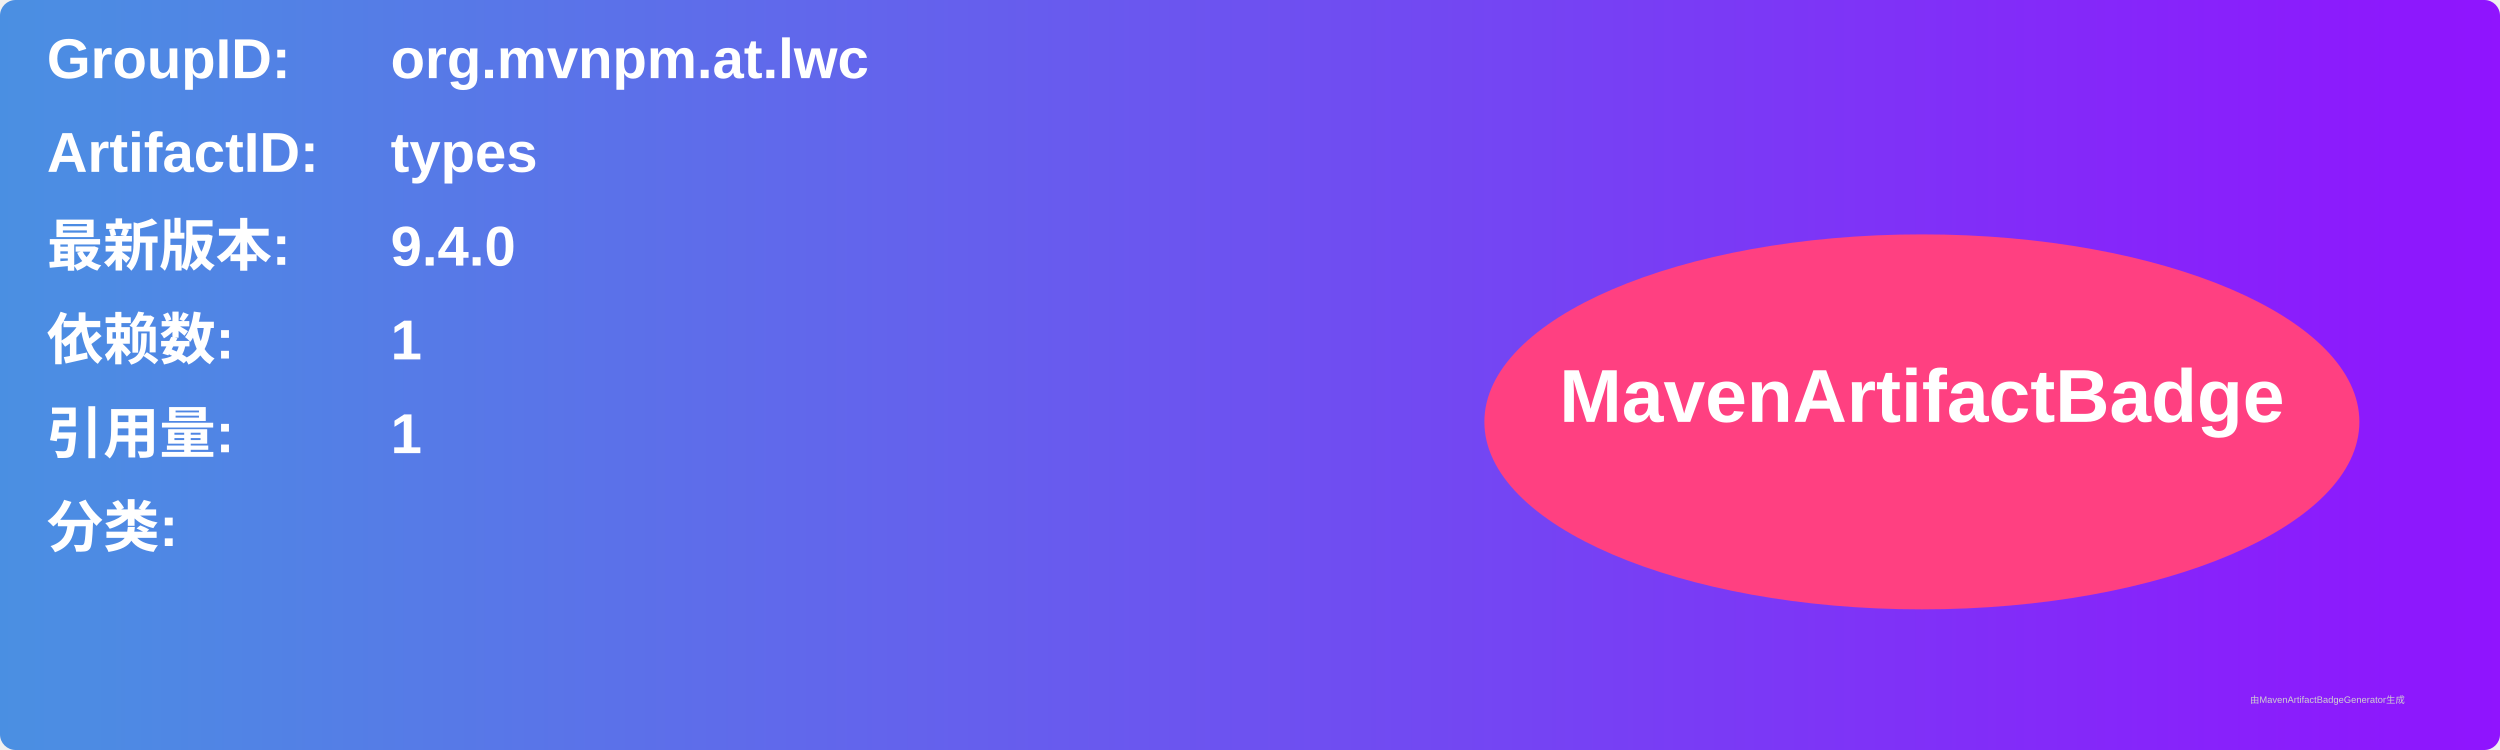
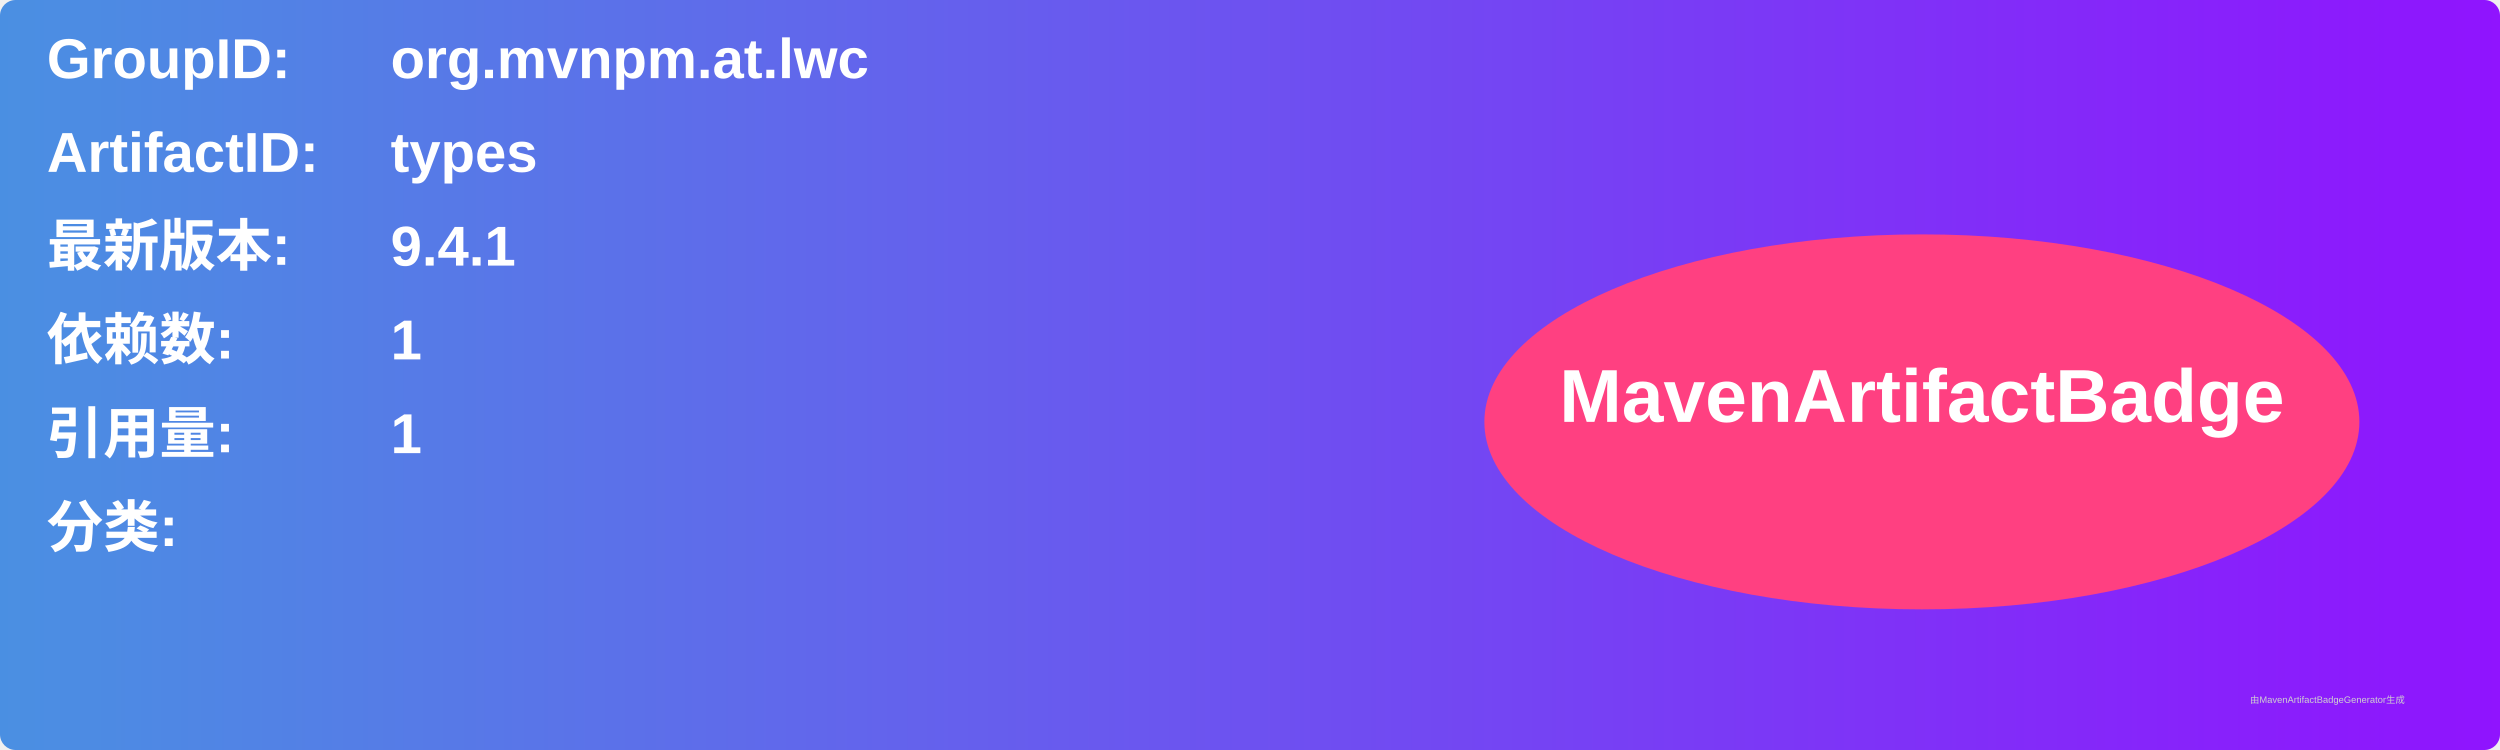
<svg xmlns="http://www.w3.org/2000/svg" width="800" height="240" viewBox="0 0 800 240">
  <linearGradient id="grad" x1="0%" y1="0%" x2="100%" y2="0%">
    <stop offset="0%" stop-color="#4a90e2" />
    <stop offset="100%" stop-color="#9013fe" />
  </linearGradient>
  <rect width="100%" height="100%" rx="5" ry="5" fill="url(#grad)" />
  <g transform="translate(15, 15)">
    <text x="0" y="10" font-family="Arial" font-size="18" fill="white" font-weight="bold" width="260">GroupID:</text>
    <text x="110" y="10" font-family="Arial" font-size="18" fill="white" font-weight="bold" width="460">org.mvnpm.at.lwc</text>
    <text x="0" y="40" font-family="Arial" font-size="18" fill="white" font-weight="bold" width="260">ArtifactID:</text>
    <text x="110" y="40" font-family="Arial" font-size="18" fill="white" font-weight="bold" width="460">types</text>
    <text x="0" y="70" font-family="Arial" font-size="18" fill="white" font-weight="bold">最新版本:</text>
    <text x="110" y="70" font-family="Arial" font-size="18" fill="white" font-weight="bold">
-       <tspan font-weight="bold">9.4.0</tspan>
+       <tspan font-weight="bold">9.4.1</tspan>
    </text>
    <text x="0" y="100" font-family="Arial" font-size="18" fill="white" font-weight="bold">依赖数: </text>
    <text x="110" y="100" font-family="Arial" font-size="18" fill="white">
      <tspan font-weight="bold">1</tspan>
    </text>
    <text x="0" y="130" font-family="Arial" font-size="18" fill="white" font-weight="bold">引用量: </text>
    <text x="110" y="130" font-family="Arial" font-size="18" fill="white">
      <tspan font-weight="bold">1</tspan>
    </text>
    <text x="0" y="160" font-family="Arial" font-size="18" fill="white" font-weight="bold">分类:</text>
    <text x="10" y="190" font-family="Arial" font-size="10" fill="white">
      <tspan font-weight="bold" />
    </text>
    <ellipse cx="600" cy="120" rx="140" ry="60" fill="#ff4081" />
    <text x="600" y="120" text-anchor="middle" font-family="Arial" font-size="24" fill="white" font-weight="bold">MavenArtifactBadge</text>
  </g>
  <text x="720" y="225" font-family="Arial" font-size="3" fill="#d0d0d0">由MavenArtifactBadgeGenerator生成</text>
</svg>
